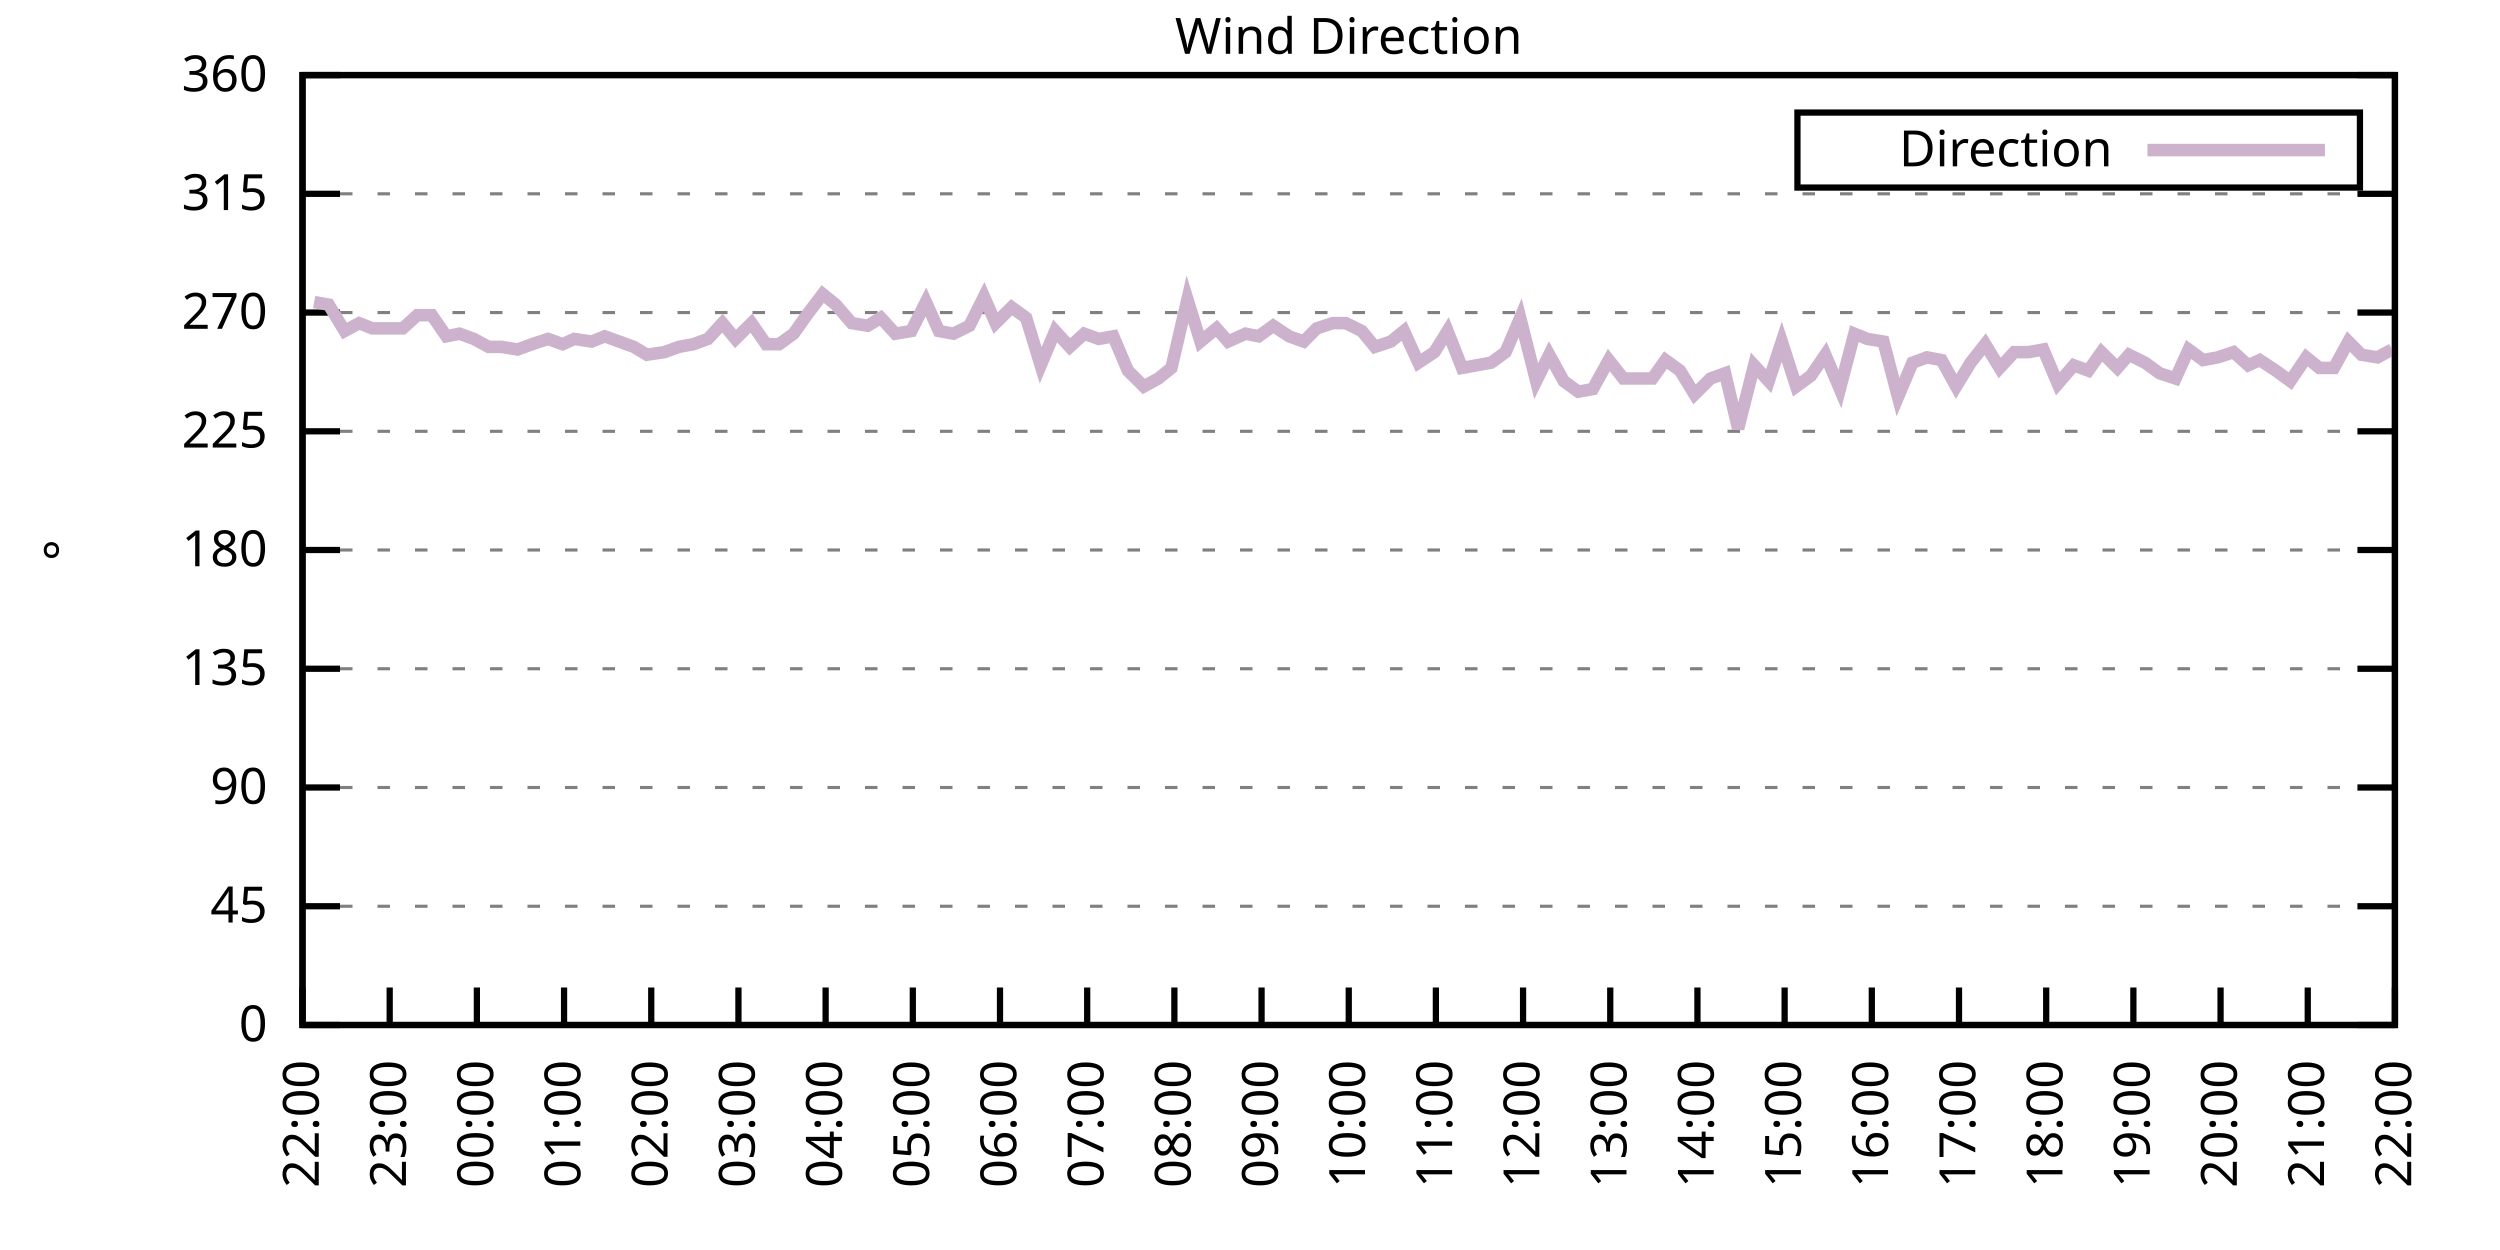
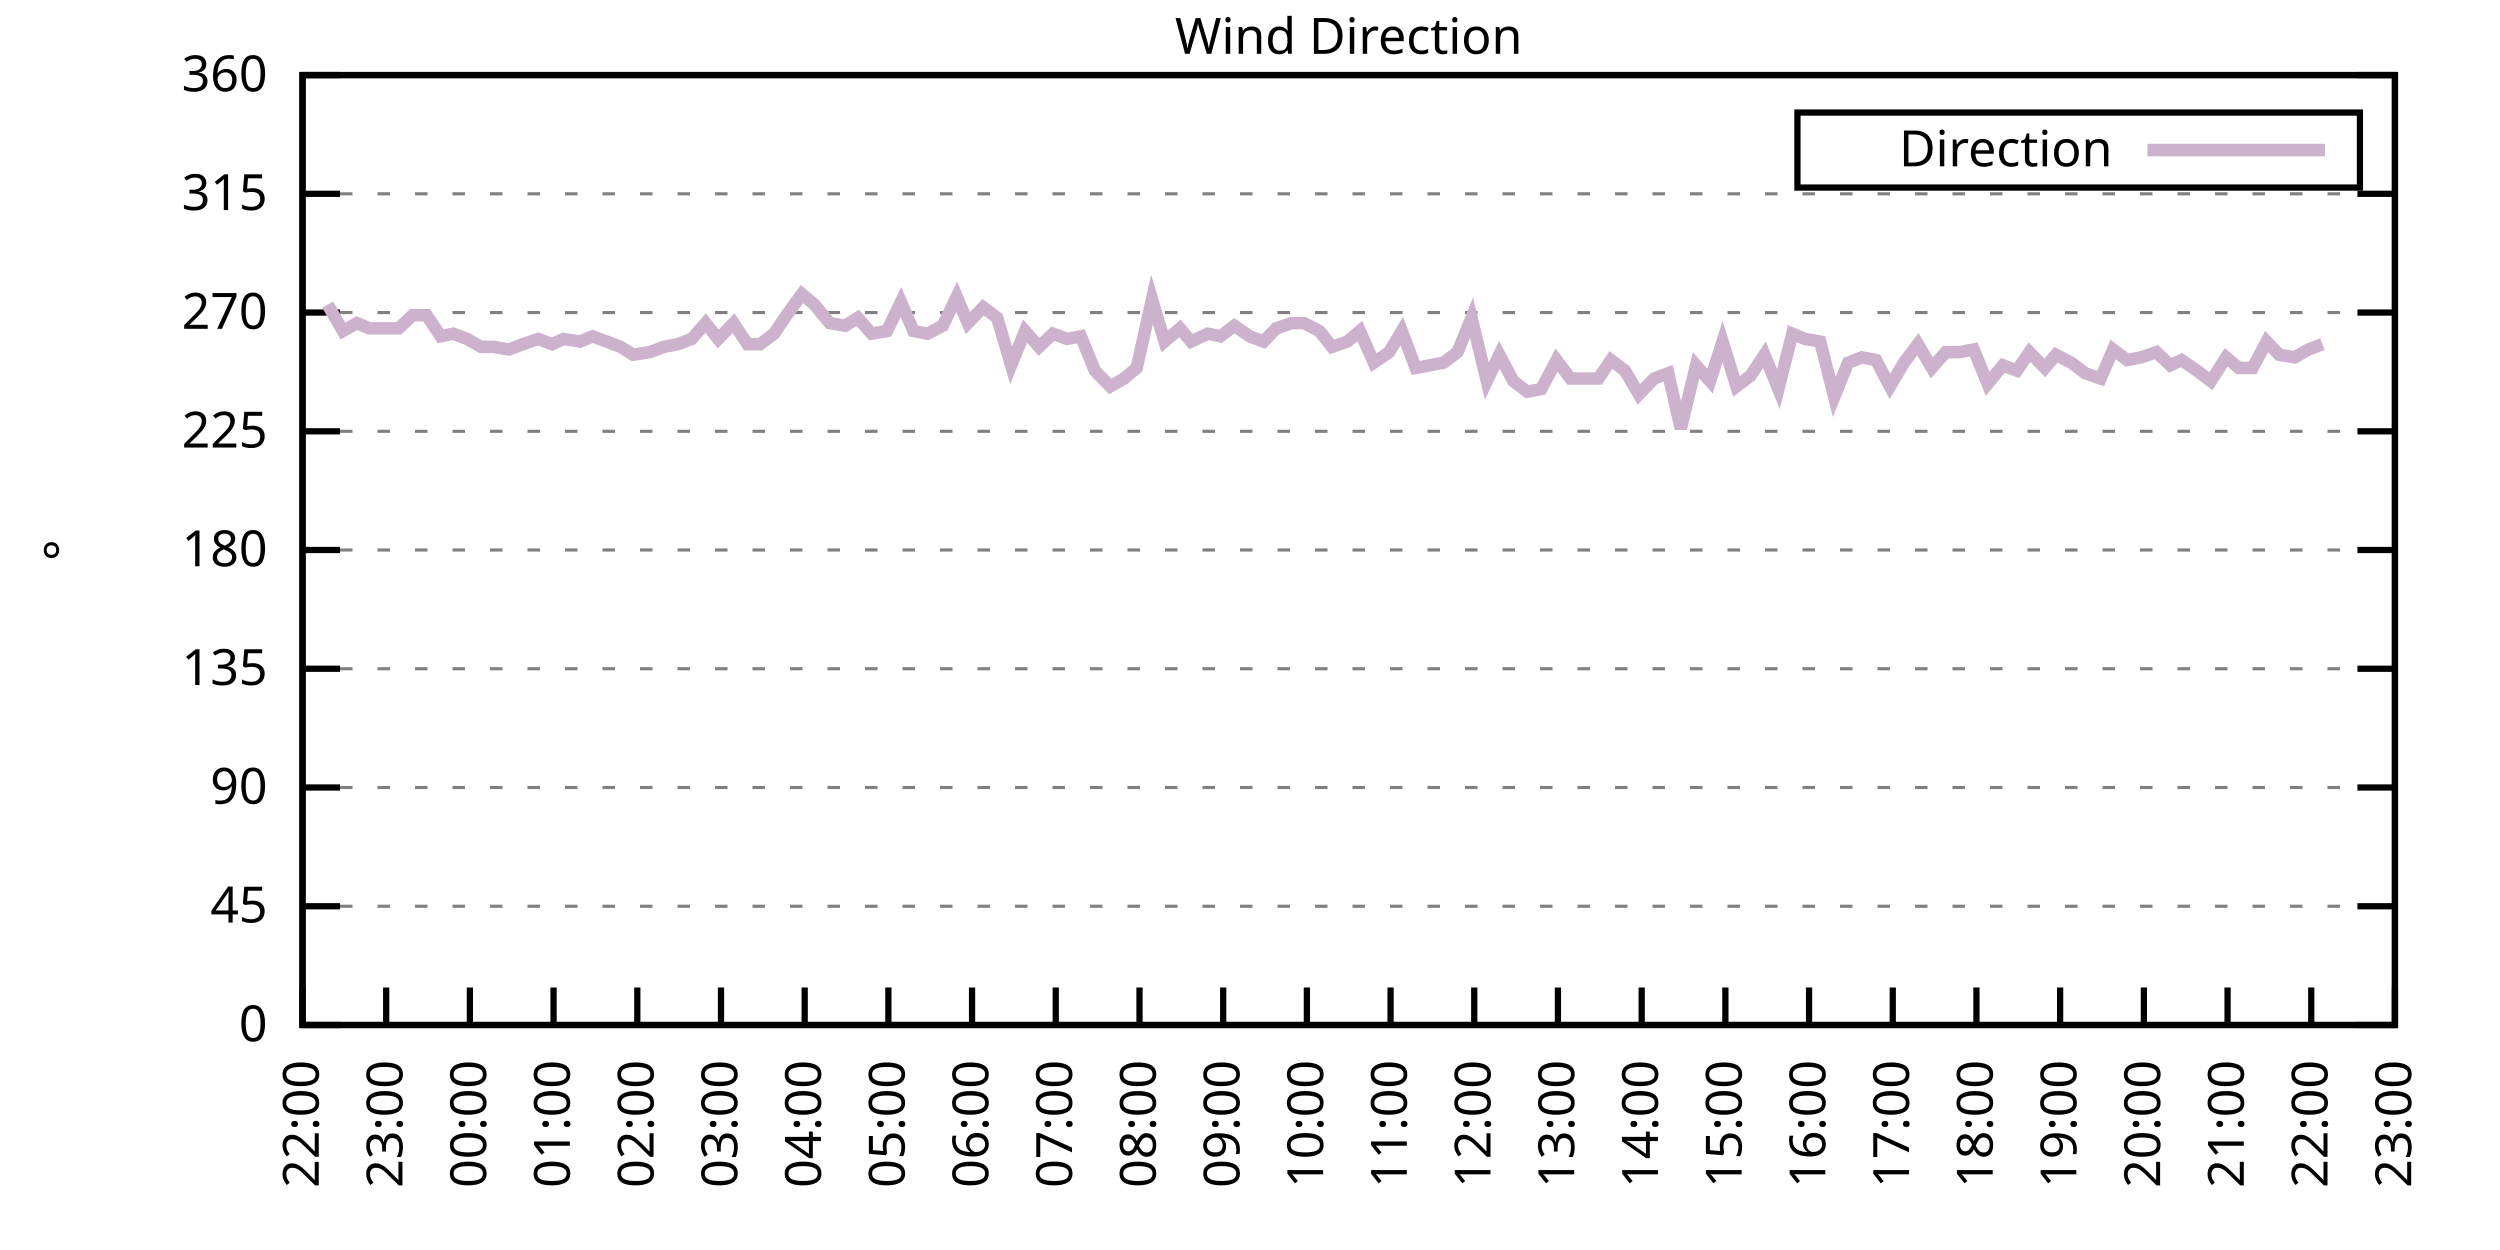
<svg xmlns="http://www.w3.org/2000/svg" xmlns:xlink="http://www.w3.org/1999/xlink" width="400" height="200" viewBox="0 0 400 200">
  <g id="gnuplot_canvas">
    <rect x="0" y="0" width="400" height="200" fill="none" />
    <defs>
      <circle id="gpDot" r="0.5" stroke-width="0.5" stroke="currentColor" />
      <path id="gpPt0" stroke-width="0.333" stroke="currentColor" d="M-1,0 h2 M0,-1 v2" />
      <path id="gpPt1" stroke-width="0.333" stroke="currentColor" d="M-1,-1 L1,1 M1,-1 L-1,1" />
      <path id="gpPt2" stroke-width="0.333" stroke="currentColor" d="M-1,0 L1,0 M0,-1 L0,1 M-1,-1 L1,1 M-1,1 L1,-1" />
      <rect id="gpPt3" stroke-width="0.333" stroke="currentColor" x="-1" y="-1" width="2" height="2" />
      <rect id="gpPt4" stroke-width="0.333" stroke="currentColor" fill="currentColor" x="-1" y="-1" width="2" height="2" />
      <circle id="gpPt5" stroke-width="0.333" stroke="currentColor" cx="0" cy="0" r="1" />
      <use xlink:href="#gpPt5" id="gpPt6" fill="currentColor" stroke="none" />
      <path id="gpPt7" stroke-width="0.333" stroke="currentColor" d="M0,-1.33 L-1.33,0.67 L1.33,0.67 z" />
      <use xlink:href="#gpPt7" id="gpPt8" fill="currentColor" stroke="none" />
      <use xlink:href="#gpPt7" id="gpPt9" stroke="currentColor" transform="rotate(180)" />
      <use xlink:href="#gpPt9" id="gpPt10" fill="currentColor" stroke="none" />
      <use xlink:href="#gpPt3" id="gpPt11" stroke="currentColor" transform="rotate(45)" />
      <use xlink:href="#gpPt11" id="gpPt12" fill="currentColor" stroke="none" />
      <path id="gpPt13" stroke-width="0.333" stroke="currentColor" d="M0,1.330 L1.265,0.411 L0.782,-1.067 L-0.782,-1.076 L-1.265,0.411 z" />
      <use xlink:href="#gpPt13" id="gpPt14" fill="currentColor" stroke="none" />
      <filter id="textbox" filterUnits="objectBoundingBox" x="0" y="0" height="1" width="1">
        <feFlood flood-color="white" flood-opacity="1" result="bgnd" />
        <feComposite in="SourceGraphic" in2="bgnd" operator="atop" />
      </filter>
      <filter id="greybox" filterUnits="objectBoundingBox" x="0" y="0" height="1" width="1">
        <feFlood flood-color="lightgrey" flood-opacity="1" result="grey" />
        <feComposite in="SourceGraphic" in2="grey" operator="atop" />
      </filter>
    </defs>
    <g fill="none" color="white" stroke="currentColor" stroke-width="1.00" stroke-linecap="butt" stroke-linejoin="miter">
</g>
    <g fill="none" color="black" stroke="currentColor" stroke-width="1.00" stroke-linecap="butt" stroke-linejoin="miter">
      <g stroke="none" shape-rendering="crispEdges">
        <polygon fill="rgb(255, 255, 255)" points="48.40,164.00 383.18,164.00 383.18,12.02 48.40,12.02 " />
      </g>
    </g>
    <g fill="none" color="black" stroke="currentColor" stroke-width="1.00" stroke-linecap="butt" stroke-linejoin="miter">
</g>
    <g fill="none" color="black" stroke="black" stroke-width="0.50" stroke-linecap="butt" stroke-linejoin="miter">
</g>
    <g fill="none" color="gray" stroke="currentColor" stroke-width="0.50" stroke-linecap="butt" stroke-linejoin="miter">
      <path stroke="gray" stroke-dasharray="2,4" class="gridline" d="M48.40,164.00 L383.19,164.00  " />
    </g>
    <g fill="none" color="gray" stroke="gray" stroke-width="1.00" stroke-linecap="butt" stroke-linejoin="miter">
</g>
    <g fill="none" color="black" stroke="currentColor" stroke-width="1.00" stroke-linecap="butt" stroke-linejoin="miter">
      <path stroke="black" d="M48.40,164.00 L54.40,164.00 M383.19,164.00 L377.19,164.00  " />
      <g transform="translate(42.80,166.60)" stroke="none" fill="black" font-family="Sans" font-size="8.00" text-anchor="end">
        <text>
          <tspan font-family="Sans"> 0</tspan>
        </text>
      </g>
    </g>
    <g fill="none" color="black" stroke="currentColor" stroke-width="1.00" stroke-linecap="butt" stroke-linejoin="miter">
</g>
    <g fill="none" color="black" stroke="black" stroke-width="0.50" stroke-linecap="butt" stroke-linejoin="miter">
</g>
    <g fill="none" color="gray" stroke="currentColor" stroke-width="0.50" stroke-linecap="butt" stroke-linejoin="miter">
      <path stroke="gray" stroke-dasharray="2,4" class="gridline" d="M48.40,145.00 L383.19,145.00  " />
    </g>
    <g fill="none" color="gray" stroke="gray" stroke-width="1.00" stroke-linecap="butt" stroke-linejoin="miter">
</g>
    <g fill="none" color="black" stroke="currentColor" stroke-width="1.00" stroke-linecap="butt" stroke-linejoin="miter">
      <path stroke="black" d="M48.40,145.00 L54.40,145.00 M383.19,145.00 L377.19,145.00  " />
      <g transform="translate(42.80,147.60)" stroke="none" fill="black" font-family="Sans" font-size="8.00" text-anchor="end">
        <text>
          <tspan font-family="Sans"> 45</tspan>
        </text>
      </g>
    </g>
    <g fill="none" color="black" stroke="currentColor" stroke-width="1.00" stroke-linecap="butt" stroke-linejoin="miter">
</g>
    <g fill="none" color="black" stroke="black" stroke-width="0.50" stroke-linecap="butt" stroke-linejoin="miter">
</g>
    <g fill="none" color="gray" stroke="currentColor" stroke-width="0.50" stroke-linecap="butt" stroke-linejoin="miter">
      <path stroke="gray" stroke-dasharray="2,4" class="gridline" d="M48.40,126.00 L383.19,126.00  " />
    </g>
    <g fill="none" color="gray" stroke="gray" stroke-width="1.00" stroke-linecap="butt" stroke-linejoin="miter">
</g>
    <g fill="none" color="black" stroke="currentColor" stroke-width="1.00" stroke-linecap="butt" stroke-linejoin="miter">
      <path stroke="black" d="M48.40,126.00 L54.40,126.00 M383.19,126.00 L377.19,126.00  " />
      <g transform="translate(42.80,128.60)" stroke="none" fill="black" font-family="Sans" font-size="8.00" text-anchor="end">
        <text>
          <tspan font-family="Sans"> 90</tspan>
        </text>
      </g>
    </g>
    <g fill="none" color="black" stroke="currentColor" stroke-width="1.00" stroke-linecap="butt" stroke-linejoin="miter">
</g>
    <g fill="none" color="black" stroke="black" stroke-width="0.50" stroke-linecap="butt" stroke-linejoin="miter">
</g>
    <g fill="none" color="gray" stroke="currentColor" stroke-width="0.50" stroke-linecap="butt" stroke-linejoin="miter">
      <path stroke="gray" stroke-dasharray="2,4" class="gridline" d="M48.40,107.00 L383.19,107.00  " />
    </g>
    <g fill="none" color="gray" stroke="gray" stroke-width="1.00" stroke-linecap="butt" stroke-linejoin="miter">
</g>
    <g fill="none" color="black" stroke="currentColor" stroke-width="1.00" stroke-linecap="butt" stroke-linejoin="miter">
      <path stroke="black" d="M48.40,107.00 L54.40,107.00 M383.19,107.00 L377.19,107.00  " />
      <g transform="translate(42.80,109.60)" stroke="none" fill="black" font-family="Sans" font-size="8.00" text-anchor="end">
        <text>
          <tspan font-family="Sans"> 135</tspan>
        </text>
      </g>
    </g>
    <g fill="none" color="black" stroke="currentColor" stroke-width="1.00" stroke-linecap="butt" stroke-linejoin="miter">
</g>
    <g fill="none" color="black" stroke="black" stroke-width="0.50" stroke-linecap="butt" stroke-linejoin="miter">
</g>
    <g fill="none" color="gray" stroke="currentColor" stroke-width="0.50" stroke-linecap="butt" stroke-linejoin="miter">
      <path stroke="gray" stroke-dasharray="2,4" class="gridline" d="M48.40,88.00 L383.19,88.00  " />
    </g>
    <g fill="none" color="gray" stroke="gray" stroke-width="1.00" stroke-linecap="butt" stroke-linejoin="miter">
</g>
    <g fill="none" color="black" stroke="currentColor" stroke-width="1.00" stroke-linecap="butt" stroke-linejoin="miter">
      <path stroke="black" d="M48.40,88.00 L54.40,88.00 M383.19,88.00 L377.19,88.00  " />
      <g transform="translate(42.80,90.60)" stroke="none" fill="black" font-family="Sans" font-size="8.00" text-anchor="end">
        <text>
          <tspan font-family="Sans"> 180</tspan>
        </text>
      </g>
    </g>
    <g fill="none" color="black" stroke="currentColor" stroke-width="1.00" stroke-linecap="butt" stroke-linejoin="miter">
</g>
    <g fill="none" color="black" stroke="black" stroke-width="0.50" stroke-linecap="butt" stroke-linejoin="miter">
</g>
    <g fill="none" color="gray" stroke="currentColor" stroke-width="0.50" stroke-linecap="butt" stroke-linejoin="miter">
      <path stroke="gray" stroke-dasharray="2,4" class="gridline" d="M48.40,69.01 L383.19,69.01  " />
    </g>
    <g fill="none" color="gray" stroke="gray" stroke-width="1.00" stroke-linecap="butt" stroke-linejoin="miter">
</g>
    <g fill="none" color="black" stroke="currentColor" stroke-width="1.00" stroke-linecap="butt" stroke-linejoin="miter">
      <path stroke="black" d="M48.40,69.01 L54.40,69.01 M383.19,69.01 L377.19,69.01  " />
      <g transform="translate(42.80,71.61)" stroke="none" fill="black" font-family="Sans" font-size="8.00" text-anchor="end">
        <text>
          <tspan font-family="Sans"> 225</tspan>
        </text>
      </g>
    </g>
    <g fill="none" color="black" stroke="currentColor" stroke-width="1.00" stroke-linecap="butt" stroke-linejoin="miter">
</g>
    <g fill="none" color="black" stroke="black" stroke-width="0.50" stroke-linecap="butt" stroke-linejoin="miter">
</g>
    <g fill="none" color="gray" stroke="currentColor" stroke-width="0.50" stroke-linecap="butt" stroke-linejoin="miter">
      <path stroke="gray" stroke-dasharray="2,4" class="gridline" d="M48.40,50.01 L383.19,50.01  " />
    </g>
    <g fill="none" color="gray" stroke="gray" stroke-width="1.00" stroke-linecap="butt" stroke-linejoin="miter">
</g>
    <g fill="none" color="black" stroke="currentColor" stroke-width="1.00" stroke-linecap="butt" stroke-linejoin="miter">
      <path stroke="black" d="M48.40,50.01 L54.40,50.01 M383.19,50.01 L377.19,50.01  " />
      <g transform="translate(42.80,52.61)" stroke="none" fill="black" font-family="Sans" font-size="8.00" text-anchor="end">
        <text>
          <tspan font-family="Sans"> 270</tspan>
        </text>
      </g>
    </g>
    <g fill="none" color="black" stroke="currentColor" stroke-width="1.00" stroke-linecap="butt" stroke-linejoin="miter">
</g>
    <g fill="none" color="black" stroke="black" stroke-width="0.50" stroke-linecap="butt" stroke-linejoin="miter">
</g>
    <g fill="none" color="gray" stroke="currentColor" stroke-width="0.50" stroke-linecap="butt" stroke-linejoin="miter">
      <path stroke="gray" stroke-dasharray="2,4" class="gridline" d="M48.40,31.01 L383.19,31.01  " />
    </g>
    <g fill="none" color="gray" stroke="gray" stroke-width="1.00" stroke-linecap="butt" stroke-linejoin="miter">
</g>
    <g fill="none" color="black" stroke="currentColor" stroke-width="1.00" stroke-linecap="butt" stroke-linejoin="miter">
      <path stroke="black" d="M48.40,31.01 L54.40,31.01 M383.19,31.01 L377.19,31.01  " />
      <g transform="translate(42.80,33.61)" stroke="none" fill="black" font-family="Sans" font-size="8.00" text-anchor="end">
        <text>
          <tspan font-family="Sans"> 315</tspan>
        </text>
      </g>
    </g>
    <g fill="none" color="black" stroke="currentColor" stroke-width="1.00" stroke-linecap="butt" stroke-linejoin="miter">
</g>
    <g fill="none" color="black" stroke="black" stroke-width="0.50" stroke-linecap="butt" stroke-linejoin="miter">
</g>
    <g fill="none" color="gray" stroke="currentColor" stroke-width="0.50" stroke-linecap="butt" stroke-linejoin="miter">
      <path stroke="gray" stroke-dasharray="2,4" class="gridline" d="M48.40,12.01 L383.19,12.01  " />
    </g>
    <g fill="none" color="gray" stroke="gray" stroke-width="1.00" stroke-linecap="butt" stroke-linejoin="miter">
</g>
    <g fill="none" color="black" stroke="currentColor" stroke-width="1.00" stroke-linecap="butt" stroke-linejoin="miter">
      <path stroke="black" d="M48.40,12.01 L54.40,12.01 M383.19,12.01 L377.19,12.01  " />
      <g transform="translate(42.80,14.61)" stroke="none" fill="black" font-family="Sans" font-size="8.00" text-anchor="end">
        <text>
          <tspan font-family="Sans"> 360</tspan>
        </text>
      </g>
    </g>
    <g fill="none" color="black" stroke="currentColor" stroke-width="1.00" stroke-linecap="butt" stroke-linejoin="miter">
      <path stroke="black" d="M48.40,164.00 L48.40,158.00  " />
      <g transform="translate(51.00,169.60) rotate(270.00)" stroke="none" fill="black" font-family="Sans" font-size="8.00" text-anchor="end">
        <text>
          <tspan font-family="Sans">22:00</tspan>
        </text>
      </g>
    </g>
    <g fill="none" color="black" stroke="currentColor" stroke-width="1.00" stroke-linecap="butt" stroke-linejoin="miter">
-       <path stroke="black" d="M62.35,164.00 L62.35,158.00  " />
-       <g transform="translate(64.95,169.60) rotate(270.00)" stroke="none" fill="black" font-family="Sans" font-size="8.00" text-anchor="end">
+       <path stroke="black" d="M61.79,164.00 L61.79,158.00  " />
+       <g transform="translate(64.39,169.60) rotate(270.00)" stroke="none" fill="black" font-family="Sans" font-size="8.00" text-anchor="end">
        <text>
          <tspan font-family="Sans">23:00</tspan>
        </text>
      </g>
    </g>
    <g fill="none" color="black" stroke="currentColor" stroke-width="1.00" stroke-linecap="butt" stroke-linejoin="miter">
-       <path stroke="black" d="M76.30,164.00 L76.30,158.00  " />
-       <g transform="translate(78.90,169.60) rotate(270.00)" stroke="none" fill="black" font-family="Sans" font-size="8.00" text-anchor="end">
+       <path stroke="black" d="M75.18,164.00 L75.18,158.00  " />
+       <g transform="translate(77.78,169.60) rotate(270.00)" stroke="none" fill="black" font-family="Sans" font-size="8.00" text-anchor="end">
        <text>
          <tspan font-family="Sans">00:00</tspan>
        </text>
      </g>
    </g>
    <g fill="none" color="black" stroke="currentColor" stroke-width="1.00" stroke-linecap="butt" stroke-linejoin="miter">
-       <path stroke="black" d="M90.25,164.00 L90.25,158.00  " />
-       <g transform="translate(92.85,169.60) rotate(270.00)" stroke="none" fill="black" font-family="Sans" font-size="8.00" text-anchor="end">
+       <path stroke="black" d="M88.57,164.00 L88.57,158.00  " />
+       <g transform="translate(91.17,169.60) rotate(270.00)" stroke="none" fill="black" font-family="Sans" font-size="8.00" text-anchor="end">
        <text>
          <tspan font-family="Sans">01:00</tspan>
        </text>
      </g>
    </g>
    <g fill="none" color="black" stroke="currentColor" stroke-width="1.00" stroke-linecap="butt" stroke-linejoin="miter">
-       <path stroke="black" d="M104.20,164.00 L104.20,158.00  " />
-       <g transform="translate(106.80,169.60) rotate(270.00)" stroke="none" fill="black" font-family="Sans" font-size="8.00" text-anchor="end">
+       <path stroke="black" d="M101.97,164.00 L101.97,158.00  " />
+       <g transform="translate(104.57,169.60) rotate(270.00)" stroke="none" fill="black" font-family="Sans" font-size="8.00" text-anchor="end">
        <text>
          <tspan font-family="Sans">02:00</tspan>
        </text>
      </g>
    </g>
    <g fill="none" color="black" stroke="currentColor" stroke-width="1.00" stroke-linecap="butt" stroke-linejoin="miter">
-       <path stroke="black" d="M118.15,164.00 L118.15,158.00  " />
-       <g transform="translate(120.75,169.60) rotate(270.00)" stroke="none" fill="black" font-family="Sans" font-size="8.00" text-anchor="end">
+       <path stroke="black" d="M115.36,164.00 L115.36,158.00  " />
+       <g transform="translate(117.96,169.60) rotate(270.00)" stroke="none" fill="black" font-family="Sans" font-size="8.00" text-anchor="end">
        <text>
          <tspan font-family="Sans">03:00</tspan>
        </text>
      </g>
    </g>
    <g fill="none" color="black" stroke="currentColor" stroke-width="1.00" stroke-linecap="butt" stroke-linejoin="miter">
-       <path stroke="black" d="M132.10,164.00 L132.10,158.00  " />
-       <g transform="translate(134.70,169.60) rotate(270.00)" stroke="none" fill="black" font-family="Sans" font-size="8.00" text-anchor="end">
+       <path stroke="black" d="M128.75,164.00 L128.75,158.00  " />
+       <g transform="translate(131.35,169.60) rotate(270.00)" stroke="none" fill="black" font-family="Sans" font-size="8.00" text-anchor="end">
        <text>
          <tspan font-family="Sans">04:00</tspan>
        </text>
      </g>
    </g>
    <g fill="none" color="black" stroke="currentColor" stroke-width="1.00" stroke-linecap="butt" stroke-linejoin="miter">
-       <path stroke="black" d="M146.05,164.00 L146.05,158.00  " />
-       <g transform="translate(148.65,169.60) rotate(270.00)" stroke="none" fill="black" font-family="Sans" font-size="8.00" text-anchor="end">
+       <path stroke="black" d="M142.14,164.00 L142.14,158.00  " />
+       <g transform="translate(144.74,169.60) rotate(270.00)" stroke="none" fill="black" font-family="Sans" font-size="8.00" text-anchor="end">
        <text>
          <tspan font-family="Sans">05:00</tspan>
        </text>
      </g>
    </g>
    <g fill="none" color="black" stroke="currentColor" stroke-width="1.00" stroke-linecap="butt" stroke-linejoin="miter">
-       <path stroke="black" d="M160.00,164.00 L160.00,158.00  " />
-       <g transform="translate(162.60,169.60) rotate(270.00)" stroke="none" fill="black" font-family="Sans" font-size="8.00" text-anchor="end">
+       <path stroke="black" d="M155.53,164.00 L155.53,158.00  " />
+       <g transform="translate(158.13,169.60) rotate(270.00)" stroke="none" fill="black" font-family="Sans" font-size="8.00" text-anchor="end">
        <text>
          <tspan font-family="Sans">06:00</tspan>
        </text>
      </g>
    </g>
    <g fill="none" color="black" stroke="currentColor" stroke-width="1.00" stroke-linecap="butt" stroke-linejoin="miter">
-       <path stroke="black" d="M173.95,164.00 L173.95,158.00  " />
-       <g transform="translate(176.55,169.60) rotate(270.00)" stroke="none" fill="black" font-family="Sans" font-size="8.00" text-anchor="end">
+       <path stroke="black" d="M168.92,164.00 L168.92,158.00  " />
+       <g transform="translate(171.52,169.60) rotate(270.00)" stroke="none" fill="black" font-family="Sans" font-size="8.00" text-anchor="end">
        <text>
          <tspan font-family="Sans">07:00</tspan>
        </text>
      </g>
    </g>
    <g fill="none" color="black" stroke="currentColor" stroke-width="1.00" stroke-linecap="butt" stroke-linejoin="miter">
-       <path stroke="black" d="M187.90,164.00 L187.90,158.00  " />
-       <g transform="translate(190.50,169.60) rotate(270.00)" stroke="none" fill="black" font-family="Sans" font-size="8.00" text-anchor="end">
+       <path stroke="black" d="M182.32,164.00 L182.32,158.00  " />
+       <g transform="translate(184.92,169.60) rotate(270.00)" stroke="none" fill="black" font-family="Sans" font-size="8.00" text-anchor="end">
        <text>
          <tspan font-family="Sans">08:00</tspan>
        </text>
      </g>
    </g>
    <g fill="none" color="black" stroke="currentColor" stroke-width="1.00" stroke-linecap="butt" stroke-linejoin="miter">
-       <path stroke="black" d="M201.85,164.00 L201.85,158.00  " />
-       <g transform="translate(204.45,169.60) rotate(270.00)" stroke="none" fill="black" font-family="Sans" font-size="8.00" text-anchor="end">
+       <path stroke="black" d="M195.71,164.00 L195.71,158.00  " />
+       <g transform="translate(198.31,169.60) rotate(270.00)" stroke="none" fill="black" font-family="Sans" font-size="8.00" text-anchor="end">
        <text>
          <tspan font-family="Sans">09:00</tspan>
        </text>
      </g>
    </g>
    <g fill="none" color="black" stroke="currentColor" stroke-width="1.00" stroke-linecap="butt" stroke-linejoin="miter">
-       <path stroke="black" d="M215.80,164.00 L215.80,158.00  " />
-       <g transform="translate(218.40,169.60) rotate(270.00)" stroke="none" fill="black" font-family="Sans" font-size="8.00" text-anchor="end">
+       <path stroke="black" d="M209.10,164.00 L209.10,158.00  " />
+       <g transform="translate(211.70,169.60) rotate(270.00)" stroke="none" fill="black" font-family="Sans" font-size="8.00" text-anchor="end">
        <text>
          <tspan font-family="Sans">10:00</tspan>
        </text>
      </g>
    </g>
    <g fill="none" color="black" stroke="currentColor" stroke-width="1.00" stroke-linecap="butt" stroke-linejoin="miter">
-       <path stroke="black" d="M229.74,164.00 L229.74,158.00  " />
-       <g transform="translate(232.34,169.60) rotate(270.00)" stroke="none" fill="black" font-family="Sans" font-size="8.00" text-anchor="end">
+       <path stroke="black" d="M222.49,164.00 L222.49,158.00  " />
+       <g transform="translate(225.09,169.60) rotate(270.00)" stroke="none" fill="black" font-family="Sans" font-size="8.00" text-anchor="end">
        <text>
          <tspan font-family="Sans">11:00</tspan>
        </text>
      </g>
    </g>
    <g fill="none" color="black" stroke="currentColor" stroke-width="1.00" stroke-linecap="butt" stroke-linejoin="miter">
-       <path stroke="black" d="M243.69,164.00 L243.69,158.00  " />
-       <g transform="translate(246.29,169.60) rotate(270.00)" stroke="none" fill="black" font-family="Sans" font-size="8.00" text-anchor="end">
+       <path stroke="black" d="M235.88,164.00 L235.88,158.00  " />
+       <g transform="translate(238.48,169.60) rotate(270.00)" stroke="none" fill="black" font-family="Sans" font-size="8.00" text-anchor="end">
        <text>
          <tspan font-family="Sans">12:00</tspan>
        </text>
      </g>
    </g>
    <g fill="none" color="black" stroke="currentColor" stroke-width="1.00" stroke-linecap="butt" stroke-linejoin="miter">
-       <path stroke="black" d="M257.64,164.00 L257.64,158.00  " />
-       <g transform="translate(260.24,169.60) rotate(270.00)" stroke="none" fill="black" font-family="Sans" font-size="8.00" text-anchor="end">
+       <path stroke="black" d="M249.27,164.00 L249.27,158.00  " />
+       <g transform="translate(251.87,169.60) rotate(270.00)" stroke="none" fill="black" font-family="Sans" font-size="8.00" text-anchor="end">
        <text>
          <tspan font-family="Sans">13:00</tspan>
        </text>
      </g>
    </g>
    <g fill="none" color="black" stroke="currentColor" stroke-width="1.00" stroke-linecap="butt" stroke-linejoin="miter">
-       <path stroke="black" d="M271.59,164.00 L271.59,158.00  " />
-       <g transform="translate(274.19,169.60) rotate(270.00)" stroke="none" fill="black" font-family="Sans" font-size="8.00" text-anchor="end">
+       <path stroke="black" d="M262.67,164.00 L262.67,158.00  " />
+       <g transform="translate(265.27,169.60) rotate(270.00)" stroke="none" fill="black" font-family="Sans" font-size="8.00" text-anchor="end">
        <text>
          <tspan font-family="Sans">14:00</tspan>
        </text>
      </g>
    </g>
    <g fill="none" color="black" stroke="currentColor" stroke-width="1.00" stroke-linecap="butt" stroke-linejoin="miter">
-       <path stroke="black" d="M285.54,164.00 L285.54,158.00  " />
-       <g transform="translate(288.14,169.60) rotate(270.00)" stroke="none" fill="black" font-family="Sans" font-size="8.00" text-anchor="end">
+       <path stroke="black" d="M276.06,164.00 L276.06,158.00  " />
+       <g transform="translate(278.66,169.60) rotate(270.00)" stroke="none" fill="black" font-family="Sans" font-size="8.00" text-anchor="end">
        <text>
          <tspan font-family="Sans">15:00</tspan>
        </text>
      </g>
    </g>
    <g fill="none" color="black" stroke="currentColor" stroke-width="1.00" stroke-linecap="butt" stroke-linejoin="miter">
-       <path stroke="black" d="M299.49,164.00 L299.49,158.00  " />
-       <g transform="translate(302.09,169.60) rotate(270.00)" stroke="none" fill="black" font-family="Sans" font-size="8.00" text-anchor="end">
+       <path stroke="black" d="M289.45,164.00 L289.45,158.00  " />
+       <g transform="translate(292.05,169.60) rotate(270.00)" stroke="none" fill="black" font-family="Sans" font-size="8.00" text-anchor="end">
        <text>
          <tspan font-family="Sans">16:00</tspan>
        </text>
      </g>
    </g>
    <g fill="none" color="black" stroke="currentColor" stroke-width="1.00" stroke-linecap="butt" stroke-linejoin="miter">
-       <path stroke="black" d="M313.44,164.00 L313.44,158.00  " />
-       <g transform="translate(316.04,169.60) rotate(270.00)" stroke="none" fill="black" font-family="Sans" font-size="8.00" text-anchor="end">
+       <path stroke="black" d="M302.84,164.00 L302.84,158.00  " />
+       <g transform="translate(305.44,169.60) rotate(270.00)" stroke="none" fill="black" font-family="Sans" font-size="8.00" text-anchor="end">
        <text>
          <tspan font-family="Sans">17:00</tspan>
        </text>
      </g>
    </g>
    <g fill="none" color="black" stroke="currentColor" stroke-width="1.00" stroke-linecap="butt" stroke-linejoin="miter">
-       <path stroke="black" d="M327.39,164.00 L327.39,158.00  " />
-       <g transform="translate(329.99,169.60) rotate(270.00)" stroke="none" fill="black" font-family="Sans" font-size="8.00" text-anchor="end">
+       <path stroke="black" d="M316.23,164.00 L316.23,158.00  " />
+       <g transform="translate(318.83,169.60) rotate(270.00)" stroke="none" fill="black" font-family="Sans" font-size="8.00" text-anchor="end">
        <text>
          <tspan font-family="Sans">18:00</tspan>
        </text>
      </g>
    </g>
    <g fill="none" color="black" stroke="currentColor" stroke-width="1.00" stroke-linecap="butt" stroke-linejoin="miter">
-       <path stroke="black" d="M341.34,164.00 L341.34,158.00  " />
-       <g transform="translate(343.94,169.60) rotate(270.00)" stroke="none" fill="black" font-family="Sans" font-size="8.00" text-anchor="end">
+       <path stroke="black" d="M329.62,164.00 L329.62,158.00  " />
+       <g transform="translate(332.22,169.60) rotate(270.00)" stroke="none" fill="black" font-family="Sans" font-size="8.00" text-anchor="end">
        <text>
          <tspan font-family="Sans">19:00</tspan>
        </text>
      </g>
    </g>
    <g fill="none" color="black" stroke="currentColor" stroke-width="1.00" stroke-linecap="butt" stroke-linejoin="miter">
-       <path stroke="black" d="M355.29,164.00 L355.29,158.00  " />
-       <g transform="translate(357.89,169.60) rotate(270.00)" stroke="none" fill="black" font-family="Sans" font-size="8.00" text-anchor="end">
+       <path stroke="black" d="M343.02,164.00 L343.02,158.00  " />
+       <g transform="translate(345.62,169.60) rotate(270.00)" stroke="none" fill="black" font-family="Sans" font-size="8.00" text-anchor="end">
        <text>
          <tspan font-family="Sans">20:00</tspan>
        </text>
      </g>
    </g>
    <g fill="none" color="black" stroke="currentColor" stroke-width="1.00" stroke-linecap="butt" stroke-linejoin="miter">
-       <path stroke="black" d="M369.24,164.00 L369.24,158.00  " />
-       <g transform="translate(371.84,169.60) rotate(270.00)" stroke="none" fill="black" font-family="Sans" font-size="8.00" text-anchor="end">
+       <path stroke="black" d="M356.41,164.00 L356.41,158.00  " />
+       <g transform="translate(359.01,169.60) rotate(270.00)" stroke="none" fill="black" font-family="Sans" font-size="8.00" text-anchor="end">
        <text>
          <tspan font-family="Sans">21:00</tspan>
+         </text>
+       </g>
+     </g>
+     <g fill="none" color="black" stroke="currentColor" stroke-width="1.00" stroke-linecap="butt" stroke-linejoin="miter">
+       <path stroke="black" d="M369.80,164.00 L369.80,158.00  " />
+       <g transform="translate(372.40,169.60) rotate(270.00)" stroke="none" fill="black" font-family="Sans" font-size="8.00" text-anchor="end">
+         <text>
+           <tspan font-family="Sans">22:00</tspan>
        </text>
      </g>
    </g>
    <g fill="none" color="black" stroke="currentColor" stroke-width="1.00" stroke-linecap="butt" stroke-linejoin="miter">
      <path stroke="black" d="M383.19,164.00 L383.19,158.00  " />
      <g transform="translate(385.79,169.60) rotate(270.00)" stroke="none" fill="black" font-family="Sans" font-size="8.00" text-anchor="end">
        <text>
-           <tspan font-family="Sans">22:00</tspan>
+           <tspan font-family="Sans">23:00</tspan>
        </text>
      </g>
    </g>
    <g fill="none" color="black" stroke="currentColor" stroke-width="1.00" stroke-linecap="butt" stroke-linejoin="miter">
</g>
    <g fill="none" color="black" stroke="currentColor" stroke-width="1.00" stroke-linecap="butt" stroke-linejoin="miter">
      <path stroke="black" d="M48.40,12.01 L48.40,164.00 L383.19,164.00 L383.19,12.01 L48.40,12.01 Z  " />
    </g>
    <g fill="none" color="black" stroke="currentColor" stroke-width="1.00" stroke-linecap="butt" stroke-linejoin="miter">
</g>
    <g fill="none" color="black" stroke="currentColor" stroke-width="1.00" stroke-linecap="butt" stroke-linejoin="miter">
      <path stroke="black" d="M287.59,30.01 L287.59,18.01 L377.59,18.01 L377.59,30.01 L287.59,30.01 Z  " />
    </g>
    <g id="Wind_direction_plot_1">
      <g fill="none" color="white" stroke="black" stroke-width="2.00" stroke-linecap="butt" stroke-linejoin="miter">
</g>
      <g fill="none" color="black" stroke="currentColor" stroke-width="2.00" stroke-linecap="butt" stroke-linejoin="miter">
        <g transform="translate(337.99,26.61)" stroke="none" fill="black" font-family="Sans" font-size="8.00" text-anchor="end">
          <text>
            <tspan font-family="Sans">Direction</tspan>
          </text>
        </g>
      </g>
      <g fill="none" color="black" stroke="currentColor" stroke-width="2.00" stroke-linecap="butt" stroke-linejoin="miter">
-         <path stroke="rgb(204, 178, 204)" d="M343.59,24.01 L371.99,24.01 M50.26,48.32 L52.58,48.74 L55.14,52.96 L57.47,51.70 L59.56,52.54 L61.88,52.54   L64.44,52.54 L66.77,50.43 L69.09,50.43 L71.42,53.81 L73.51,53.39 L75.83,54.23 L78.16,55.50 L80.25,55.50   L82.81,55.92 L85.13,55.07 L87.69,54.23 L90.02,55.07 L91.88,54.23 L94.67,54.65 L96.76,53.81 L99.08,54.65   L101.41,55.50 L103.50,56.76 L106.29,56.34 L108.62,55.50 L110.94,55.07 L113.27,54.23 L115.59,51.70 L117.68,54.23   L120.24,51.70 L122.57,55.07 L124.66,55.07 L126.98,53.39 L129.08,50.43 L131.63,47.05 L133.72,48.74 L136.28,51.70   L138.84,52.12 L140.93,50.85 L143.26,53.39 L145.81,52.96 L148.14,48.32 L150.23,52.96 L152.56,53.39 L155.11,52.12   L157.44,47.47 L159.30,51.70 L161.86,49.16 L164.18,50.85 L166.51,58.45 L168.83,52.96 L171.16,55.50 L173.48,53.39   L175.81,54.23 L178.13,53.81 L180.46,59.30 L183.01,61.83 L185.34,60.56 L187.43,58.87 L189.99,47.90 L192.08,54.65   L194.64,52.54 L196.50,54.65 L199.29,53.39 L201.38,53.81 L203.71,52.12 L206.26,53.81 L208.59,54.65 L210.68,52.54   L213.24,51.70 L215.33,51.70 L217.89,52.96 L219.98,55.50 L222.54,54.65 L224.63,52.96 L226.95,58.03 L229.51,56.34   L231.60,52.96 L233.93,58.87 L236.25,58.45 L238.58,58.03 L240.90,56.34 L243.23,50.85 L245.79,60.98 L247.88,56.76   L250.20,60.98 L252.53,62.67 L254.85,62.25 L257.41,57.61 L259.74,60.56 L262.06,60.56 L264.39,60.56 L266.48,57.61   L268.80,59.30 L271.13,63.10 L273.69,60.56 L276.01,59.72 L278.10,68.58 L280.66,58.45 L282.99,60.98 L285.08,54.65   L287.40,61.83 L289.73,60.14 L292.05,56.76 L294.38,62.25 L296.70,53.39 L298.80,54.23 L301.35,54.65 L303.68,63.52   L306.00,58.03 L308.33,57.18 L310.65,57.61 L312.98,61.83 L315.30,58.03 L317.63,55.07 L319.95,58.87 L322.28,56.34   L324.60,56.34 L326.93,55.92 L329.25,61.41 L331.81,58.45 L334.13,59.30 L336.23,56.34 L338.78,58.87 L340.64,56.76   L343.20,58.03 L345.53,59.72 L348.08,60.56 L350.18,55.92 L352.50,57.61 L354.83,57.18 L357.38,56.34 L359.71,58.45   L361.57,57.61 L364.13,59.30 L366.45,60.98 L369.01,57.18 L371.10,58.87 L373.43,58.87 L375.75,54.65 L377.84,56.76   L380.40,57.18 L382.73,55.92  " />
+         <path stroke="rgb(204, 178, 204)" d="M343.59,24.01 L371.99,24.01 M52.42,48.74 L54.87,52.96 L57.10,51.70 L59.11,52.54 L61.35,52.54 L63.80,52.54   L66.03,50.43 L68.26,50.43 L70.50,53.81 L72.50,53.39 L74.74,54.23 L76.97,55.50 L78.98,55.50 L81.43,55.92   L83.66,55.07 L86.12,54.23 L88.35,55.07 L90.14,54.23 L92.82,54.65 L94.82,53.81 L97.06,54.65 L99.29,55.50   L101.30,56.76 L103.98,56.34 L106.21,55.50 L108.44,55.07 L110.67,54.23 L112.90,51.70 L114.91,54.23 L117.37,51.70   L119.60,55.07 L121.61,55.07 L123.84,53.39 L125.85,50.43 L128.30,47.05 L130.31,48.74 L132.77,51.70 L135.22,52.12   L137.23,50.85 L139.46,53.39 L141.92,52.96 L144.15,48.32 L146.16,52.96 L148.39,53.39 L150.85,52.12 L153.08,47.47   L154.86,51.70 L157.32,49.16 L159.55,50.85 L161.78,58.45 L164.01,52.96 L166.25,55.50 L168.48,53.39 L170.71,54.23   L172.94,53.81 L175.17,59.30 L177.63,61.83 L179.86,60.56 L181.87,58.87 L184.32,47.90 L186.33,54.65 L188.79,52.54   L190.57,54.65 L193.25,53.39 L195.26,53.81 L197.49,52.12 L199.95,53.81 L202.18,54.65 L204.19,52.54 L206.64,51.70   L208.65,51.70 L211.11,52.96 L213.12,55.50 L215.57,54.65 L217.58,52.96 L219.81,58.03 L222.27,56.34 L224.28,52.96   L226.51,58.87 L228.74,58.45 L230.97,58.03 L233.20,56.34 L235.44,50.85 L237.89,60.98 L239.90,56.76 L242.13,60.98   L244.36,62.67 L246.60,62.25 L249.05,57.61 L251.28,60.56 L253.51,60.56 L255.75,60.56 L257.76,57.61 L259.99,59.30   L262.22,63.10 L264.67,60.56 L266.91,59.72 L268.92,68.58 L271.37,58.45 L273.60,60.98 L275.61,54.65 L277.84,61.83   L280.07,60.14 L282.31,56.76 L284.54,62.25 L286.77,53.39 L288.78,54.23 L291.23,54.65 L293.47,63.52 L295.70,58.03   L297.93,57.18 L300.16,57.61 L302.39,61.83 L304.63,58.03 L306.86,55.07 L309.09,58.87 L311.32,56.34 L313.55,56.34   L315.79,55.92 L318.02,61.41 L320.47,58.45 L322.70,59.30 L324.71,56.34 L327.17,58.87 L328.95,56.76 L331.41,58.03   L333.64,59.72 L336.10,60.56 L338.10,55.92 L340.34,57.61 L342.57,57.18 L345.02,56.34 L347.26,58.45 L349.04,57.61   L351.50,59.30 L353.73,60.98 L356.18,57.18 L358.19,58.87 L360.42,58.87 L362.66,54.65 L364.66,56.76 L367.12,57.18   L369.35,55.92 L371.58,55.07  " />
      </g>
    </g>
    <g fill="none" color="black" stroke="currentColor" stroke-width="2.00" stroke-linecap="butt" stroke-linejoin="miter">
</g>
    <g fill="none" color="black" stroke="black" stroke-width="1.00" stroke-linecap="butt" stroke-linejoin="miter">
</g>
    <g fill="none" color="black" stroke="currentColor" stroke-width="1.00" stroke-linecap="butt" stroke-linejoin="miter">
      <path stroke="black" d="M48.40,12.01 L48.40,164.00 L383.19,164.00 L383.19,12.01 L48.40,12.01 Z  " />
      <g transform="translate(12.80,88.01) rotate(270.00)" stroke="none" fill="black" font-family="Sans" font-size="8.00" text-anchor="middle">
        <text>
          <tspan font-family="Sans">°</tspan>
        </text>
      </g>
    </g>
    <g fill="none" color="black" stroke="currentColor" stroke-width="1.00" stroke-linecap="butt" stroke-linejoin="miter">
</g>
    <g fill="none" color="black" stroke="currentColor" stroke-width="1.00" stroke-linecap="butt" stroke-linejoin="miter">
      <g transform="translate(215.79,8.61)" stroke="none" fill="black" font-family="Sans" font-size="8.00" text-anchor="middle">
        <text>
          <tspan font-family="Sans">Wind Direction</tspan>
        </text>
      </g>
    </g>
    <g fill="none" color="black" stroke="currentColor" stroke-width="1.00" stroke-linecap="butt" stroke-linejoin="miter">
</g>
  </g>
</svg>
